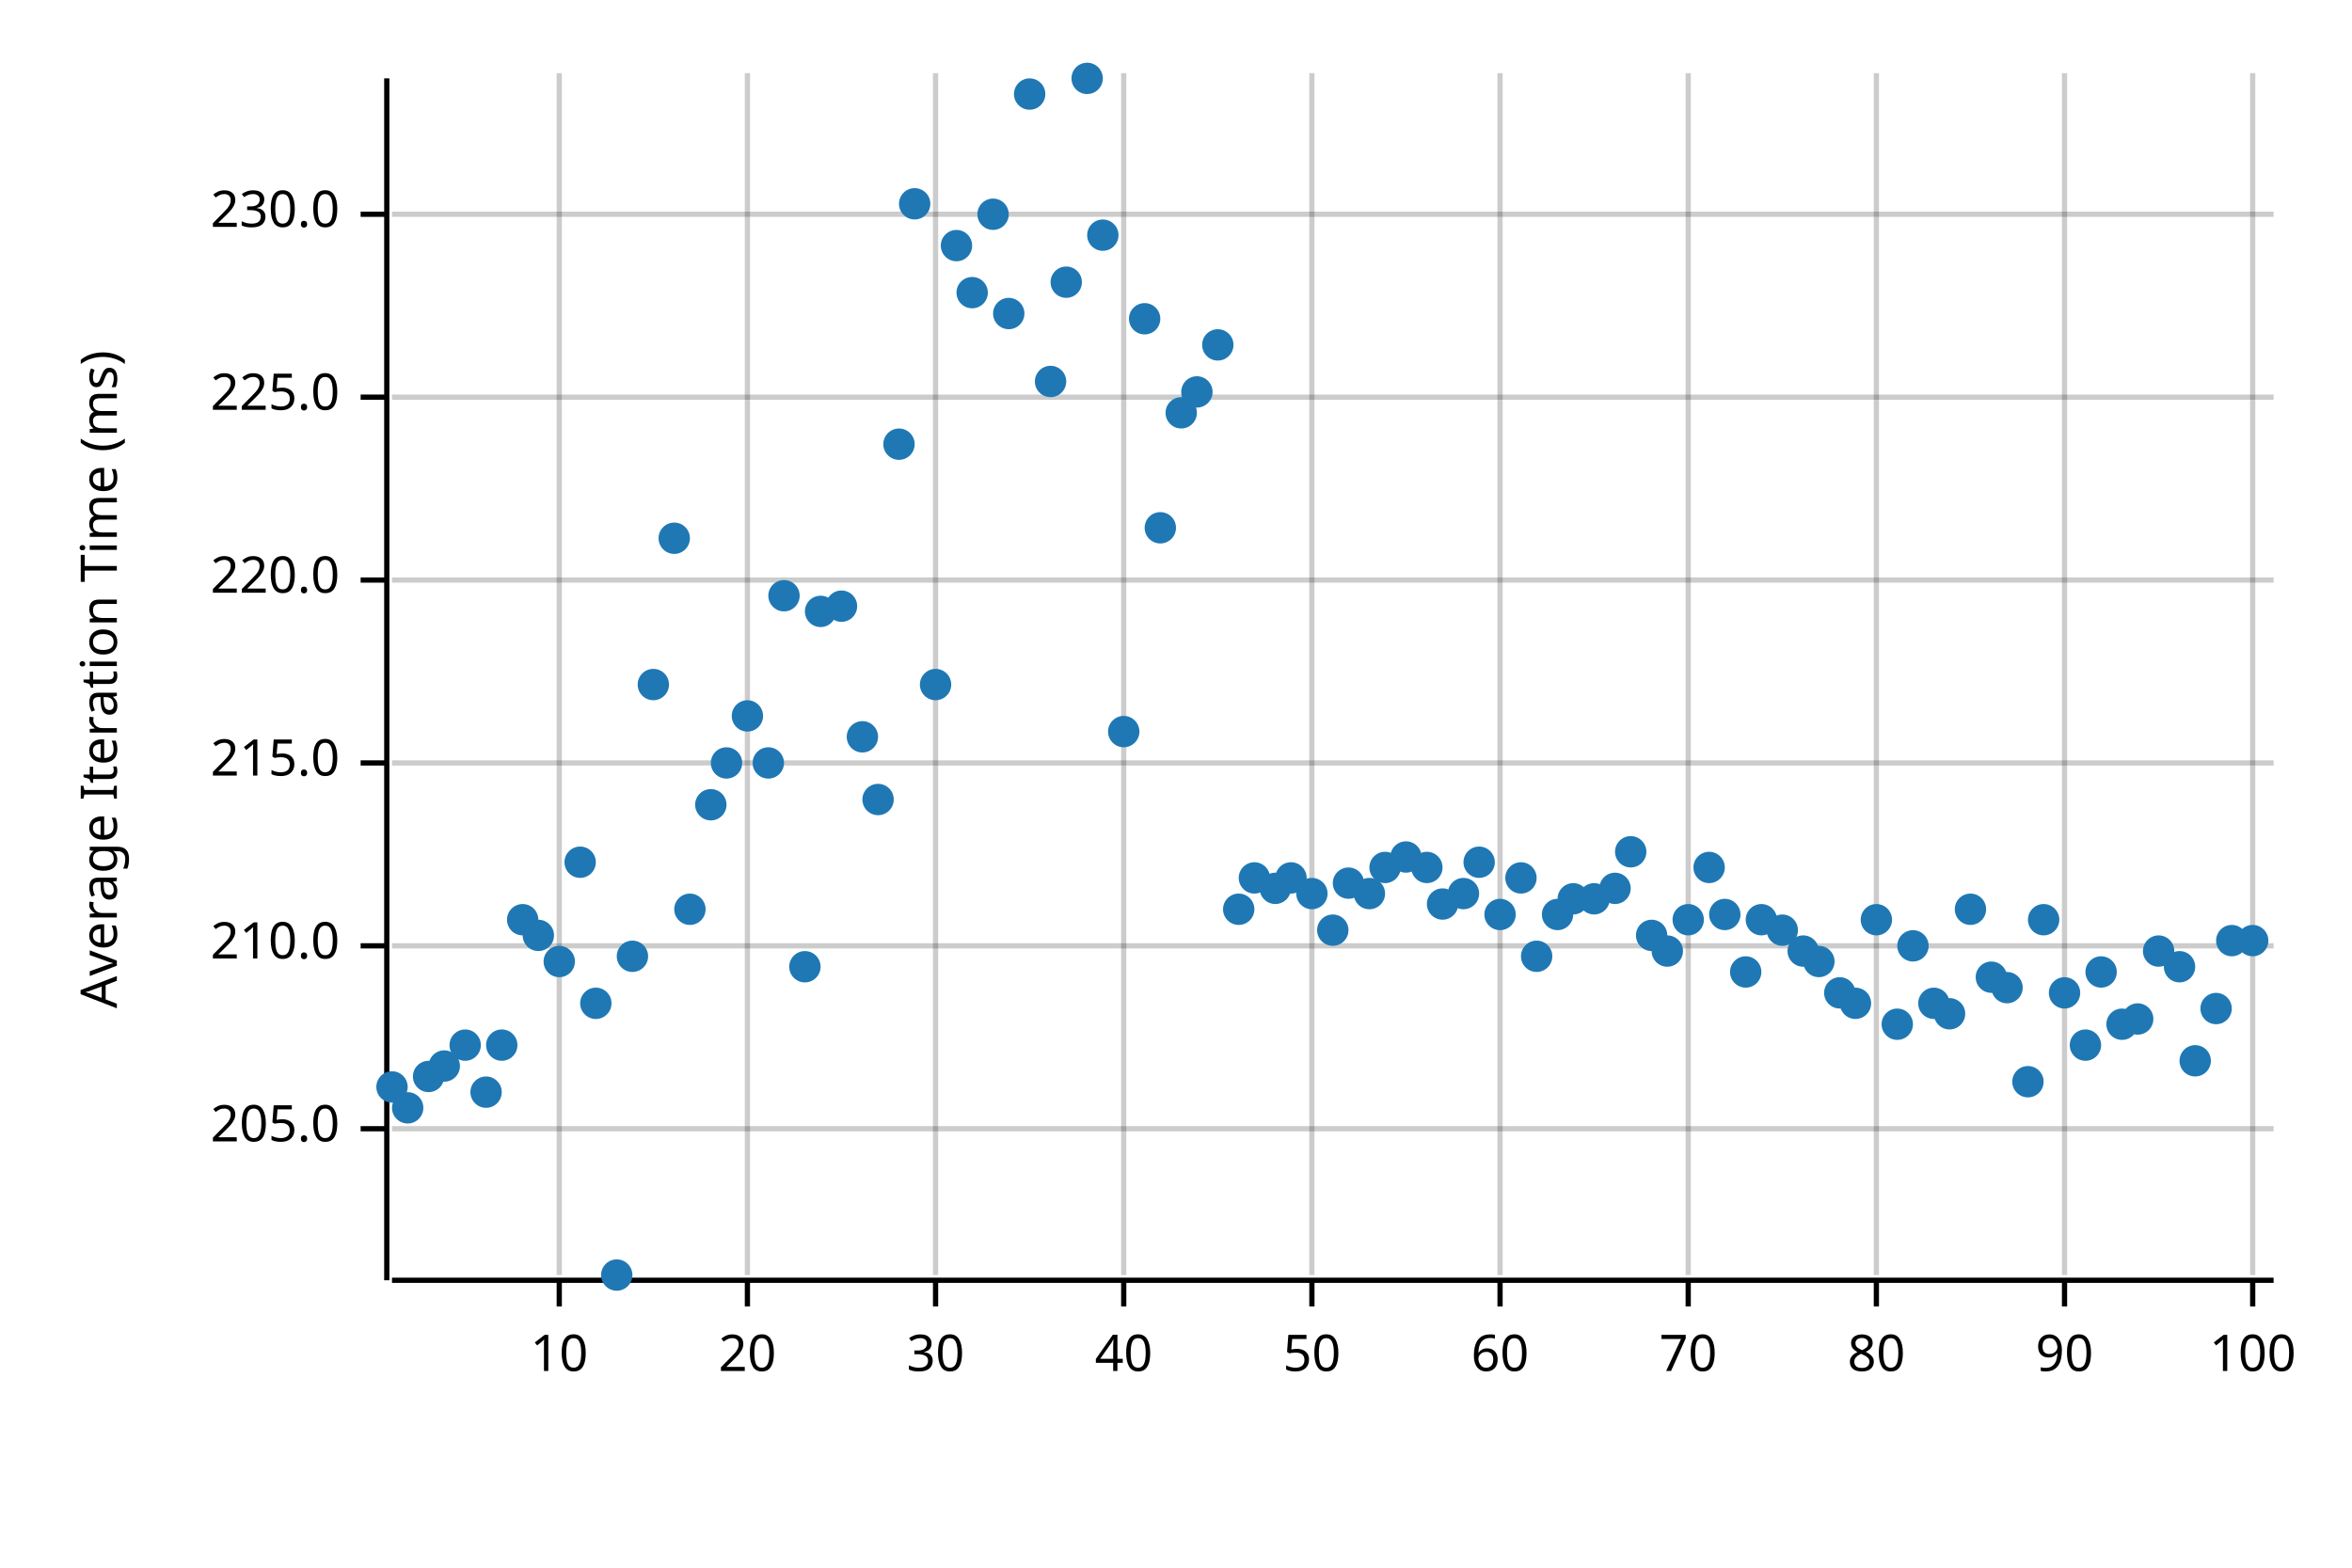
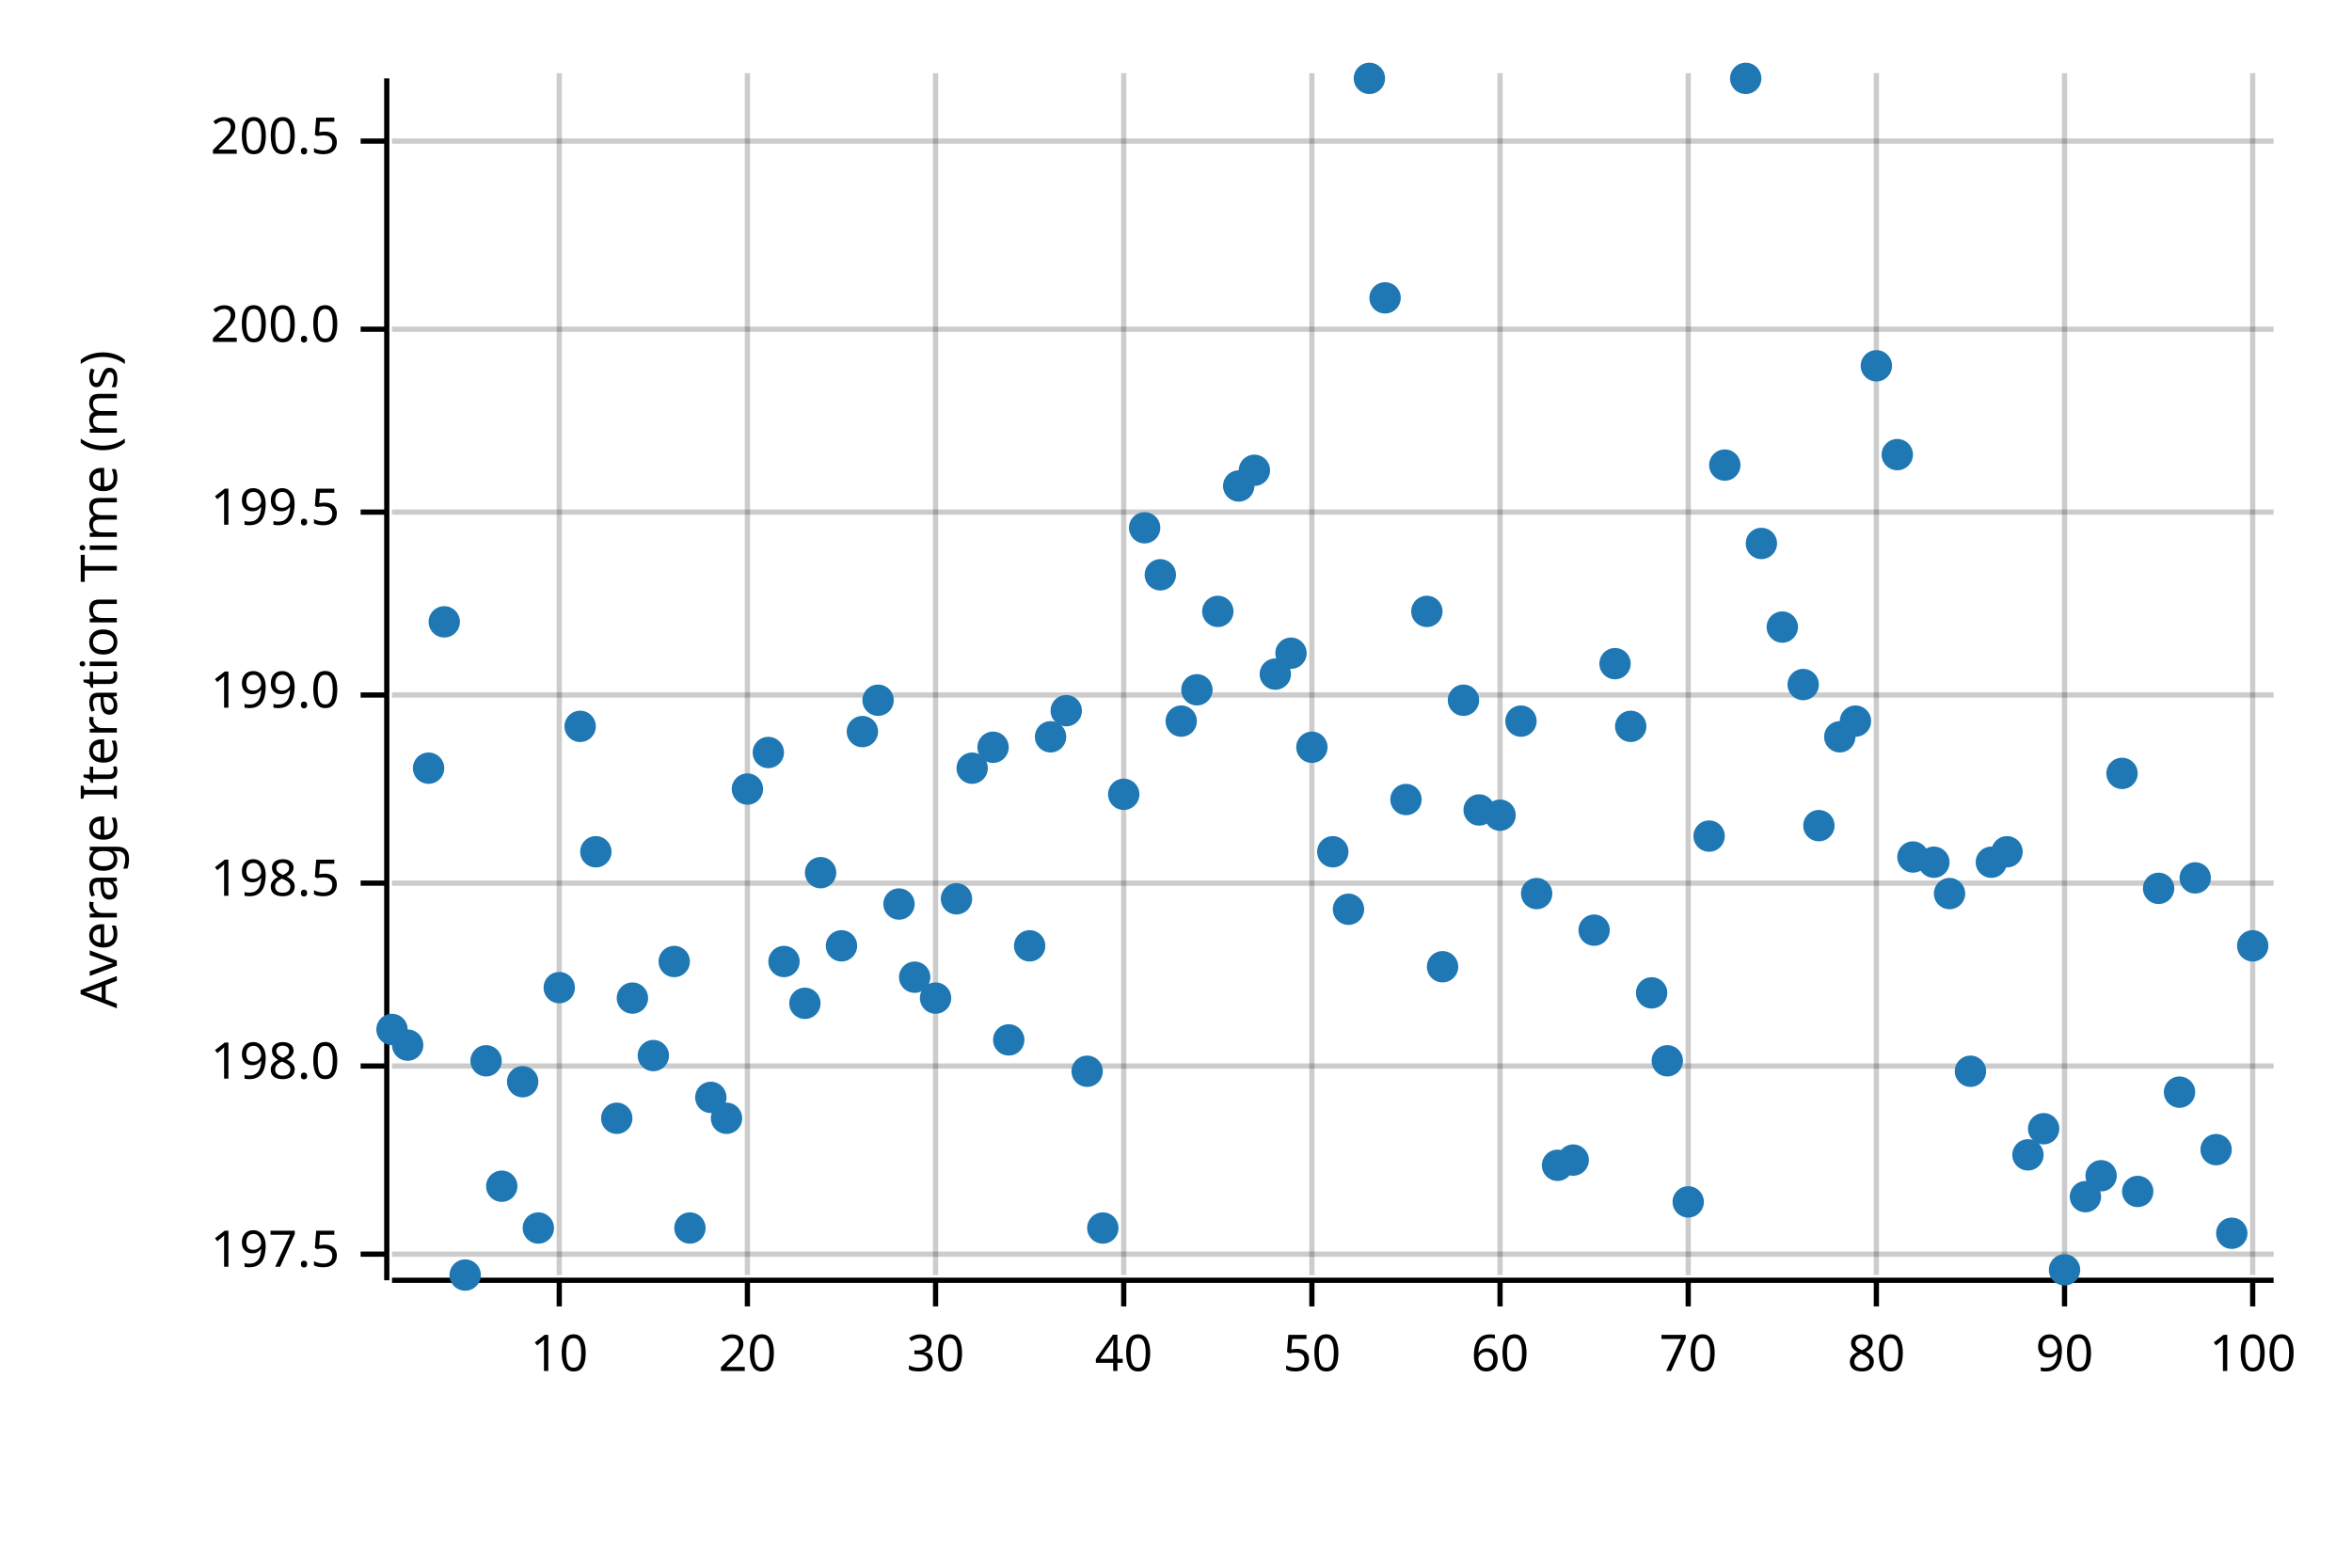
<svg xmlns="http://www.w3.org/2000/svg" width="450" height="300" viewBox="0 0 450 300">
  <text x="15" y="130" dy="0.76em" text-anchor="middle" font-family="sans-serif" font-size="9.677" opacity="1" fill="#000000" transform="rotate(270, 15, 130)">
Average Iteration Time (ms)
</text>
  <line opacity="0.2" stroke="#000000" stroke-width="1" x1="107" y1="244" x2="107" y2="14" />
  <line opacity="0.2" stroke="#000000" stroke-width="1" x1="143" y1="244" x2="143" y2="14" />
  <line opacity="0.2" stroke="#000000" stroke-width="1" x1="179" y1="244" x2="179" y2="14" />
  <line opacity="0.2" stroke="#000000" stroke-width="1" x1="215" y1="244" x2="215" y2="14" />
  <line opacity="0.2" stroke="#000000" stroke-width="1" x1="251" y1="244" x2="251" y2="14" />
  <line opacity="0.2" stroke="#000000" stroke-width="1" x1="287" y1="244" x2="287" y2="14" />
  <line opacity="0.2" stroke="#000000" stroke-width="1" x1="323" y1="244" x2="323" y2="14" />
  <line opacity="0.2" stroke="#000000" stroke-width="1" x1="359" y1="244" x2="359" y2="14" />
  <line opacity="0.2" stroke="#000000" stroke-width="1" x1="395" y1="244" x2="395" y2="14" />
  <line opacity="0.2" stroke="#000000" stroke-width="1" x1="431" y1="244" x2="431" y2="14" />
-   <line opacity="0.2" stroke="#000000" stroke-width="1" x1="75" y1="216" x2="435" y2="216" />
-   <line opacity="0.2" stroke="#000000" stroke-width="1" x1="75" y1="181" x2="435" y2="181" />
-   <line opacity="0.2" stroke="#000000" stroke-width="1" x1="75" y1="146" x2="435" y2="146" />
-   <line opacity="0.2" stroke="#000000" stroke-width="1" x1="75" y1="111" x2="435" y2="111" />
-   <line opacity="0.2" stroke="#000000" stroke-width="1" x1="75" y1="76" x2="435" y2="76" />
-   <line opacity="0.2" stroke="#000000" stroke-width="1" x1="75" y1="41" x2="435" y2="41" />
+   <line opacity="0.2" stroke="#000000" stroke-width="1" x1="75" y1="240" x2="435" y2="240" />
+   <line opacity="0.2" stroke="#000000" stroke-width="1" x1="75" y1="204" x2="435" y2="204" />
+   <line opacity="0.2" stroke="#000000" stroke-width="1" x1="75" y1="169" x2="435" y2="169" />
+   <line opacity="0.2" stroke="#000000" stroke-width="1" x1="75" y1="133" x2="435" y2="133" />
+   <line opacity="0.2" stroke="#000000" stroke-width="1" x1="75" y1="98" x2="435" y2="98" />
+   <line opacity="0.2" stroke="#000000" stroke-width="1" x1="75" y1="63" x2="435" y2="63" />
+   <line opacity="0.2" stroke="#000000" stroke-width="1" x1="75" y1="27" x2="435" y2="27" />
  <polyline fill="none" opacity="1" stroke="#000000" stroke-width="1" points="74,15 74,245 " />
-   <text x="65" y="216" dy="0.5ex" text-anchor="end" font-family="sans-serif" font-size="9.677" opacity="1" fill="#000000">
- 205.0
+   <text x="65" y="240" dy="0.5ex" text-anchor="end" font-family="sans-serif" font-size="9.677" opacity="1" fill="#000000">
+ 197.5
</text>
-   <polyline fill="none" opacity="1" stroke="#000000" stroke-width="1" points="69,216 74,216 " />
-   <text x="65" y="181" dy="0.5ex" text-anchor="end" font-family="sans-serif" font-size="9.677" opacity="1" fill="#000000">
- 210.0
+   <polyline fill="none" opacity="1" stroke="#000000" stroke-width="1" points="69,240 74,240 " />
+   <text x="65" y="204" dy="0.5ex" text-anchor="end" font-family="sans-serif" font-size="9.677" opacity="1" fill="#000000">
+ 198.0
</text>
-   <polyline fill="none" opacity="1" stroke="#000000" stroke-width="1" points="69,181 74,181 " />
-   <text x="65" y="146" dy="0.5ex" text-anchor="end" font-family="sans-serif" font-size="9.677" opacity="1" fill="#000000">
- 215.0
+   <polyline fill="none" opacity="1" stroke="#000000" stroke-width="1" points="69,204 74,204 " />
+   <text x="65" y="169" dy="0.5ex" text-anchor="end" font-family="sans-serif" font-size="9.677" opacity="1" fill="#000000">
+ 198.5
</text>
-   <polyline fill="none" opacity="1" stroke="#000000" stroke-width="1" points="69,146 74,146 " />
-   <text x="65" y="111" dy="0.5ex" text-anchor="end" font-family="sans-serif" font-size="9.677" opacity="1" fill="#000000">
- 220.0
+   <polyline fill="none" opacity="1" stroke="#000000" stroke-width="1" points="69,169 74,169 " />
+   <text x="65" y="133" dy="0.5ex" text-anchor="end" font-family="sans-serif" font-size="9.677" opacity="1" fill="#000000">
+ 199.0
</text>
-   <polyline fill="none" opacity="1" stroke="#000000" stroke-width="1" points="69,111 74,111 " />
-   <text x="65" y="76" dy="0.5ex" text-anchor="end" font-family="sans-serif" font-size="9.677" opacity="1" fill="#000000">
- 225.0
+   <polyline fill="none" opacity="1" stroke="#000000" stroke-width="1" points="69,133 74,133 " />
+   <text x="65" y="98" dy="0.5ex" text-anchor="end" font-family="sans-serif" font-size="9.677" opacity="1" fill="#000000">
+ 199.5
</text>
-   <polyline fill="none" opacity="1" stroke="#000000" stroke-width="1" points="69,76 74,76 " />
-   <text x="65" y="41" dy="0.5ex" text-anchor="end" font-family="sans-serif" font-size="9.677" opacity="1" fill="#000000">
- 230.0
+   <polyline fill="none" opacity="1" stroke="#000000" stroke-width="1" points="69,98 74,98 " />
+   <text x="65" y="63" dy="0.5ex" text-anchor="end" font-family="sans-serif" font-size="9.677" opacity="1" fill="#000000">
+ 200.0
</text>
-   <polyline fill="none" opacity="1" stroke="#000000" stroke-width="1" points="69,41 74,41 " />
+   <polyline fill="none" opacity="1" stroke="#000000" stroke-width="1" points="69,63 74,63 " />
+   <text x="65" y="27" dy="0.5ex" text-anchor="end" font-family="sans-serif" font-size="9.677" opacity="1" fill="#000000">
+ 200.5
+ </text>
+   <polyline fill="none" opacity="1" stroke="#000000" stroke-width="1" points="69,27 74,27 " />
  <polyline fill="none" opacity="1" stroke="#000000" stroke-width="1" points="75,245 435,245 " />
  <text x="107" y="255" dy="0.76em" text-anchor="middle" font-family="sans-serif" font-size="9.677" opacity="1" fill="#000000">
10
</text>
  <polyline fill="none" opacity="1" stroke="#000000" stroke-width="1" points="107,245 107,250 " />
  <text x="143" y="255" dy="0.76em" text-anchor="middle" font-family="sans-serif" font-size="9.677" opacity="1" fill="#000000">
20
</text>
  <polyline fill="none" opacity="1" stroke="#000000" stroke-width="1" points="143,245 143,250 " />
  <text x="179" y="255" dy="0.76em" text-anchor="middle" font-family="sans-serif" font-size="9.677" opacity="1" fill="#000000">
30
</text>
  <polyline fill="none" opacity="1" stroke="#000000" stroke-width="1" points="179,245 179,250 " />
  <text x="215" y="255" dy="0.76em" text-anchor="middle" font-family="sans-serif" font-size="9.677" opacity="1" fill="#000000">
40
</text>
  <polyline fill="none" opacity="1" stroke="#000000" stroke-width="1" points="215,245 215,250 " />
  <text x="251" y="255" dy="0.76em" text-anchor="middle" font-family="sans-serif" font-size="9.677" opacity="1" fill="#000000">
50
</text>
  <polyline fill="none" opacity="1" stroke="#000000" stroke-width="1" points="251,245 251,250 " />
  <text x="287" y="255" dy="0.76em" text-anchor="middle" font-family="sans-serif" font-size="9.677" opacity="1" fill="#000000">
60
</text>
  <polyline fill="none" opacity="1" stroke="#000000" stroke-width="1" points="287,245 287,250 " />
  <text x="323" y="255" dy="0.76em" text-anchor="middle" font-family="sans-serif" font-size="9.677" opacity="1" fill="#000000">
70
</text>
  <polyline fill="none" opacity="1" stroke="#000000" stroke-width="1" points="323,245 323,250 " />
  <text x="359" y="255" dy="0.76em" text-anchor="middle" font-family="sans-serif" font-size="9.677" opacity="1" fill="#000000">
80
</text>
  <polyline fill="none" opacity="1" stroke="#000000" stroke-width="1" points="359,245 359,250 " />
  <text x="395" y="255" dy="0.76em" text-anchor="middle" font-family="sans-serif" font-size="9.677" opacity="1" fill="#000000">
90
</text>
  <polyline fill="none" opacity="1" stroke="#000000" stroke-width="1" points="395,245 395,250 " />
  <text x="431" y="255" dy="0.76em" text-anchor="middle" font-family="sans-serif" font-size="9.677" opacity="1" fill="#000000">
100
</text>
  <polyline fill="none" opacity="1" stroke="#000000" stroke-width="1" points="431,245 431,250 " />
-   <circle cx="75" cy="208" r="3" opacity="1" fill="#1F78B4" stroke="none" stroke-width="1" />
-   <circle cx="78" cy="212" r="3" opacity="1" fill="#1F78B4" stroke="none" stroke-width="1" />
-   <circle cx="82" cy="206" r="3" opacity="1" fill="#1F78B4" stroke="none" stroke-width="1" />
-   <circle cx="85" cy="204" r="3" opacity="1" fill="#1F78B4" stroke="none" stroke-width="1" />
-   <circle cx="89" cy="200" r="3" opacity="1" fill="#1F78B4" stroke="none" stroke-width="1" />
-   <circle cx="93" cy="209" r="3" opacity="1" fill="#1F78B4" stroke="none" stroke-width="1" />
-   <circle cx="96" cy="200" r="3" opacity="1" fill="#1F78B4" stroke="none" stroke-width="1" />
-   <circle cx="100" cy="176" r="3" opacity="1" fill="#1F78B4" stroke="none" stroke-width="1" />
-   <circle cx="103" cy="179" r="3" opacity="1" fill="#1F78B4" stroke="none" stroke-width="1" />
-   <circle cx="107" cy="184" r="3" opacity="1" fill="#1F78B4" stroke="none" stroke-width="1" />
-   <circle cx="111" cy="165" r="3" opacity="1" fill="#1F78B4" stroke="none" stroke-width="1" />
-   <circle cx="114" cy="192" r="3" opacity="1" fill="#1F78B4" stroke="none" stroke-width="1" />
-   <circle cx="118" cy="244" r="3" opacity="1" fill="#1F78B4" stroke="none" stroke-width="1" />
-   <circle cx="121" cy="183" r="3" opacity="1" fill="#1F78B4" stroke="none" stroke-width="1" />
-   <circle cx="125" cy="131" r="3" opacity="1" fill="#1F78B4" stroke="none" stroke-width="1" />
-   <circle cx="129" cy="103" r="3" opacity="1" fill="#1F78B4" stroke="none" stroke-width="1" />
-   <circle cx="132" cy="174" r="3" opacity="1" fill="#1F78B4" stroke="none" stroke-width="1" />
-   <circle cx="136" cy="154" r="3" opacity="1" fill="#1F78B4" stroke="none" stroke-width="1" />
-   <circle cx="139" cy="146" r="3" opacity="1" fill="#1F78B4" stroke="none" stroke-width="1" />
-   <circle cx="143" cy="137" r="3" opacity="1" fill="#1F78B4" stroke="none" stroke-width="1" />
-   <circle cx="147" cy="146" r="3" opacity="1" fill="#1F78B4" stroke="none" stroke-width="1" />
-   <circle cx="150" cy="114" r="3" opacity="1" fill="#1F78B4" stroke="none" stroke-width="1" />
-   <circle cx="154" cy="185" r="3" opacity="1" fill="#1F78B4" stroke="none" stroke-width="1" />
-   <circle cx="157" cy="117" r="3" opacity="1" fill="#1F78B4" stroke="none" stroke-width="1" />
-   <circle cx="161" cy="116" r="3" opacity="1" fill="#1F78B4" stroke="none" stroke-width="1" />
-   <circle cx="165" cy="141" r="3" opacity="1" fill="#1F78B4" stroke="none" stroke-width="1" />
-   <circle cx="168" cy="153" r="3" opacity="1" fill="#1F78B4" stroke="none" stroke-width="1" />
-   <circle cx="172" cy="85" r="3" opacity="1" fill="#1F78B4" stroke="none" stroke-width="1" />
-   <circle cx="175" cy="39" r="3" opacity="1" fill="#1F78B4" stroke="none" stroke-width="1" />
-   <circle cx="179" cy="131" r="3" opacity="1" fill="#1F78B4" stroke="none" stroke-width="1" />
-   <circle cx="183" cy="47" r="3" opacity="1" fill="#1F78B4" stroke="none" stroke-width="1" />
-   <circle cx="186" cy="56" r="3" opacity="1" fill="#1F78B4" stroke="none" stroke-width="1" />
-   <circle cx="190" cy="41" r="3" opacity="1" fill="#1F78B4" stroke="none" stroke-width="1" />
-   <circle cx="193" cy="60" r="3" opacity="1" fill="#1F78B4" stroke="none" stroke-width="1" />
-   <circle cx="197" cy="18" r="3" opacity="1" fill="#1F78B4" stroke="none" stroke-width="1" />
-   <circle cx="201" cy="73" r="3" opacity="1" fill="#1F78B4" stroke="none" stroke-width="1" />
-   <circle cx="204" cy="54" r="3" opacity="1" fill="#1F78B4" stroke="none" stroke-width="1" />
-   <circle cx="208" cy="15" r="3" opacity="1" fill="#1F78B4" stroke="none" stroke-width="1" />
-   <circle cx="211" cy="45" r="3" opacity="1" fill="#1F78B4" stroke="none" stroke-width="1" />
-   <circle cx="215" cy="140" r="3" opacity="1" fill="#1F78B4" stroke="none" stroke-width="1" />
-   <circle cx="219" cy="61" r="3" opacity="1" fill="#1F78B4" stroke="none" stroke-width="1" />
-   <circle cx="222" cy="101" r="3" opacity="1" fill="#1F78B4" stroke="none" stroke-width="1" />
-   <circle cx="226" cy="79" r="3" opacity="1" fill="#1F78B4" stroke="none" stroke-width="1" />
-   <circle cx="229" cy="75" r="3" opacity="1" fill="#1F78B4" stroke="none" stroke-width="1" />
-   <circle cx="233" cy="66" r="3" opacity="1" fill="#1F78B4" stroke="none" stroke-width="1" />
-   <circle cx="237" cy="174" r="3" opacity="1" fill="#1F78B4" stroke="none" stroke-width="1" />
-   <circle cx="240" cy="168" r="3" opacity="1" fill="#1F78B4" stroke="none" stroke-width="1" />
-   <circle cx="244" cy="170" r="3" opacity="1" fill="#1F78B4" stroke="none" stroke-width="1" />
-   <circle cx="247" cy="168" r="3" opacity="1" fill="#1F78B4" stroke="none" stroke-width="1" />
-   <circle cx="251" cy="171" r="3" opacity="1" fill="#1F78B4" stroke="none" stroke-width="1" />
-   <circle cx="255" cy="178" r="3" opacity="1" fill="#1F78B4" stroke="none" stroke-width="1" />
-   <circle cx="258" cy="169" r="3" opacity="1" fill="#1F78B4" stroke="none" stroke-width="1" />
-   <circle cx="262" cy="171" r="3" opacity="1" fill="#1F78B4" stroke="none" stroke-width="1" />
-   <circle cx="265" cy="166" r="3" opacity="1" fill="#1F78B4" stroke="none" stroke-width="1" />
-   <circle cx="269" cy="164" r="3" opacity="1" fill="#1F78B4" stroke="none" stroke-width="1" />
-   <circle cx="273" cy="166" r="3" opacity="1" fill="#1F78B4" stroke="none" stroke-width="1" />
-   <circle cx="276" cy="173" r="3" opacity="1" fill="#1F78B4" stroke="none" stroke-width="1" />
-   <circle cx="280" cy="171" r="3" opacity="1" fill="#1F78B4" stroke="none" stroke-width="1" />
-   <circle cx="283" cy="165" r="3" opacity="1" fill="#1F78B4" stroke="none" stroke-width="1" />
-   <circle cx="287" cy="175" r="3" opacity="1" fill="#1F78B4" stroke="none" stroke-width="1" />
-   <circle cx="291" cy="168" r="3" opacity="1" fill="#1F78B4" stroke="none" stroke-width="1" />
-   <circle cx="294" cy="183" r="3" opacity="1" fill="#1F78B4" stroke="none" stroke-width="1" />
-   <circle cx="298" cy="175" r="3" opacity="1" fill="#1F78B4" stroke="none" stroke-width="1" />
-   <circle cx="301" cy="172" r="3" opacity="1" fill="#1F78B4" stroke="none" stroke-width="1" />
-   <circle cx="305" cy="172" r="3" opacity="1" fill="#1F78B4" stroke="none" stroke-width="1" />
-   <circle cx="309" cy="170" r="3" opacity="1" fill="#1F78B4" stroke="none" stroke-width="1" />
-   <circle cx="312" cy="163" r="3" opacity="1" fill="#1F78B4" stroke="none" stroke-width="1" />
-   <circle cx="316" cy="179" r="3" opacity="1" fill="#1F78B4" stroke="none" stroke-width="1" />
-   <circle cx="319" cy="182" r="3" opacity="1" fill="#1F78B4" stroke="none" stroke-width="1" />
-   <circle cx="323" cy="176" r="3" opacity="1" fill="#1F78B4" stroke="none" stroke-width="1" />
-   <circle cx="327" cy="166" r="3" opacity="1" fill="#1F78B4" stroke="none" stroke-width="1" />
-   <circle cx="330" cy="175" r="3" opacity="1" fill="#1F78B4" stroke="none" stroke-width="1" />
-   <circle cx="334" cy="186" r="3" opacity="1" fill="#1F78B4" stroke="none" stroke-width="1" />
-   <circle cx="337" cy="176" r="3" opacity="1" fill="#1F78B4" stroke="none" stroke-width="1" />
-   <circle cx="341" cy="178" r="3" opacity="1" fill="#1F78B4" stroke="none" stroke-width="1" />
-   <circle cx="345" cy="182" r="3" opacity="1" fill="#1F78B4" stroke="none" stroke-width="1" />
-   <circle cx="348" cy="184" r="3" opacity="1" fill="#1F78B4" stroke="none" stroke-width="1" />
-   <circle cx="352" cy="190" r="3" opacity="1" fill="#1F78B4" stroke="none" stroke-width="1" />
-   <circle cx="355" cy="192" r="3" opacity="1" fill="#1F78B4" stroke="none" stroke-width="1" />
-   <circle cx="359" cy="176" r="3" opacity="1" fill="#1F78B4" stroke="none" stroke-width="1" />
-   <circle cx="363" cy="196" r="3" opacity="1" fill="#1F78B4" stroke="none" stroke-width="1" />
-   <circle cx="366" cy="181" r="3" opacity="1" fill="#1F78B4" stroke="none" stroke-width="1" />
-   <circle cx="370" cy="192" r="3" opacity="1" fill="#1F78B4" stroke="none" stroke-width="1" />
-   <circle cx="373" cy="194" r="3" opacity="1" fill="#1F78B4" stroke="none" stroke-width="1" />
-   <circle cx="377" cy="174" r="3" opacity="1" fill="#1F78B4" stroke="none" stroke-width="1" />
-   <circle cx="381" cy="187" r="3" opacity="1" fill="#1F78B4" stroke="none" stroke-width="1" />
-   <circle cx="384" cy="189" r="3" opacity="1" fill="#1F78B4" stroke="none" stroke-width="1" />
-   <circle cx="388" cy="207" r="3" opacity="1" fill="#1F78B4" stroke="none" stroke-width="1" />
-   <circle cx="391" cy="176" r="3" opacity="1" fill="#1F78B4" stroke="none" stroke-width="1" />
-   <circle cx="395" cy="190" r="3" opacity="1" fill="#1F78B4" stroke="none" stroke-width="1" />
-   <circle cx="399" cy="200" r="3" opacity="1" fill="#1F78B4" stroke="none" stroke-width="1" />
-   <circle cx="402" cy="186" r="3" opacity="1" fill="#1F78B4" stroke="none" stroke-width="1" />
-   <circle cx="406" cy="196" r="3" opacity="1" fill="#1F78B4" stroke="none" stroke-width="1" />
-   <circle cx="409" cy="195" r="3" opacity="1" fill="#1F78B4" stroke="none" stroke-width="1" />
-   <circle cx="413" cy="182" r="3" opacity="1" fill="#1F78B4" stroke="none" stroke-width="1" />
-   <circle cx="417" cy="185" r="3" opacity="1" fill="#1F78B4" stroke="none" stroke-width="1" />
-   <circle cx="420" cy="203" r="3" opacity="1" fill="#1F78B4" stroke="none" stroke-width="1" />
-   <circle cx="424" cy="193" r="3" opacity="1" fill="#1F78B4" stroke="none" stroke-width="1" />
-   <circle cx="427" cy="180" r="3" opacity="1" fill="#1F78B4" stroke="none" stroke-width="1" />
-   <circle cx="431" cy="180" r="3" opacity="1" fill="#1F78B4" stroke="none" stroke-width="1" />
+   <circle cx="75" cy="197" r="3" opacity="1" fill="#1F78B4" stroke="none" stroke-width="1" />
+   <circle cx="78" cy="200" r="3" opacity="1" fill="#1F78B4" stroke="none" stroke-width="1" />
+   <circle cx="82" cy="147" r="3" opacity="1" fill="#1F78B4" stroke="none" stroke-width="1" />
+   <circle cx="85" cy="119" r="3" opacity="1" fill="#1F78B4" stroke="none" stroke-width="1" />
+   <circle cx="89" cy="244" r="3" opacity="1" fill="#1F78B4" stroke="none" stroke-width="1" />
+   <circle cx="93" cy="203" r="3" opacity="1" fill="#1F78B4" stroke="none" stroke-width="1" />
+   <circle cx="96" cy="227" r="3" opacity="1" fill="#1F78B4" stroke="none" stroke-width="1" />
+   <circle cx="100" cy="207" r="3" opacity="1" fill="#1F78B4" stroke="none" stroke-width="1" />
+   <circle cx="103" cy="235" r="3" opacity="1" fill="#1F78B4" stroke="none" stroke-width="1" />
+   <circle cx="107" cy="189" r="3" opacity="1" fill="#1F78B4" stroke="none" stroke-width="1" />
+   <circle cx="111" cy="139" r="3" opacity="1" fill="#1F78B4" stroke="none" stroke-width="1" />
+   <circle cx="114" cy="163" r="3" opacity="1" fill="#1F78B4" stroke="none" stroke-width="1" />
+   <circle cx="118" cy="214" r="3" opacity="1" fill="#1F78B4" stroke="none" stroke-width="1" />
+   <circle cx="121" cy="191" r="3" opacity="1" fill="#1F78B4" stroke="none" stroke-width="1" />
+   <circle cx="125" cy="202" r="3" opacity="1" fill="#1F78B4" stroke="none" stroke-width="1" />
+   <circle cx="129" cy="184" r="3" opacity="1" fill="#1F78B4" stroke="none" stroke-width="1" />
+   <circle cx="132" cy="235" r="3" opacity="1" fill="#1F78B4" stroke="none" stroke-width="1" />
+   <circle cx="136" cy="210" r="3" opacity="1" fill="#1F78B4" stroke="none" stroke-width="1" />
+   <circle cx="139" cy="214" r="3" opacity="1" fill="#1F78B4" stroke="none" stroke-width="1" />
+   <circle cx="143" cy="151" r="3" opacity="1" fill="#1F78B4" stroke="none" stroke-width="1" />
+   <circle cx="147" cy="144" r="3" opacity="1" fill="#1F78B4" stroke="none" stroke-width="1" />
+   <circle cx="150" cy="184" r="3" opacity="1" fill="#1F78B4" stroke="none" stroke-width="1" />
+   <circle cx="154" cy="192" r="3" opacity="1" fill="#1F78B4" stroke="none" stroke-width="1" />
+   <circle cx="157" cy="167" r="3" opacity="1" fill="#1F78B4" stroke="none" stroke-width="1" />
+   <circle cx="161" cy="181" r="3" opacity="1" fill="#1F78B4" stroke="none" stroke-width="1" />
+   <circle cx="165" cy="140" r="3" opacity="1" fill="#1F78B4" stroke="none" stroke-width="1" />
+   <circle cx="168" cy="134" r="3" opacity="1" fill="#1F78B4" stroke="none" stroke-width="1" />
+   <circle cx="172" cy="173" r="3" opacity="1" fill="#1F78B4" stroke="none" stroke-width="1" />
+   <circle cx="175" cy="187" r="3" opacity="1" fill="#1F78B4" stroke="none" stroke-width="1" />
+   <circle cx="179" cy="191" r="3" opacity="1" fill="#1F78B4" stroke="none" stroke-width="1" />
+   <circle cx="183" cy="172" r="3" opacity="1" fill="#1F78B4" stroke="none" stroke-width="1" />
+   <circle cx="186" cy="147" r="3" opacity="1" fill="#1F78B4" stroke="none" stroke-width="1" />
+   <circle cx="190" cy="143" r="3" opacity="1" fill="#1F78B4" stroke="none" stroke-width="1" />
+   <circle cx="193" cy="199" r="3" opacity="1" fill="#1F78B4" stroke="none" stroke-width="1" />
+   <circle cx="197" cy="181" r="3" opacity="1" fill="#1F78B4" stroke="none" stroke-width="1" />
+   <circle cx="201" cy="141" r="3" opacity="1" fill="#1F78B4" stroke="none" stroke-width="1" />
+   <circle cx="204" cy="136" r="3" opacity="1" fill="#1F78B4" stroke="none" stroke-width="1" />
+   <circle cx="208" cy="205" r="3" opacity="1" fill="#1F78B4" stroke="none" stroke-width="1" />
+   <circle cx="211" cy="235" r="3" opacity="1" fill="#1F78B4" stroke="none" stroke-width="1" />
+   <circle cx="215" cy="152" r="3" opacity="1" fill="#1F78B4" stroke="none" stroke-width="1" />
+   <circle cx="219" cy="101" r="3" opacity="1" fill="#1F78B4" stroke="none" stroke-width="1" />
+   <circle cx="222" cy="110" r="3" opacity="1" fill="#1F78B4" stroke="none" stroke-width="1" />
+   <circle cx="226" cy="138" r="3" opacity="1" fill="#1F78B4" stroke="none" stroke-width="1" />
+   <circle cx="229" cy="132" r="3" opacity="1" fill="#1F78B4" stroke="none" stroke-width="1" />
+   <circle cx="233" cy="117" r="3" opacity="1" fill="#1F78B4" stroke="none" stroke-width="1" />
+   <circle cx="237" cy="93" r="3" opacity="1" fill="#1F78B4" stroke="none" stroke-width="1" />
+   <circle cx="240" cy="90" r="3" opacity="1" fill="#1F78B4" stroke="none" stroke-width="1" />
+   <circle cx="244" cy="129" r="3" opacity="1" fill="#1F78B4" stroke="none" stroke-width="1" />
+   <circle cx="247" cy="125" r="3" opacity="1" fill="#1F78B4" stroke="none" stroke-width="1" />
+   <circle cx="251" cy="143" r="3" opacity="1" fill="#1F78B4" stroke="none" stroke-width="1" />
+   <circle cx="255" cy="163" r="3" opacity="1" fill="#1F78B4" stroke="none" stroke-width="1" />
+   <circle cx="258" cy="174" r="3" opacity="1" fill="#1F78B4" stroke="none" stroke-width="1" />
+   <circle cx="262" cy="15" r="3" opacity="1" fill="#1F78B4" stroke="none" stroke-width="1" />
+   <circle cx="265" cy="57" r="3" opacity="1" fill="#1F78B4" stroke="none" stroke-width="1" />
+   <circle cx="269" cy="153" r="3" opacity="1" fill="#1F78B4" stroke="none" stroke-width="1" />
+   <circle cx="273" cy="117" r="3" opacity="1" fill="#1F78B4" stroke="none" stroke-width="1" />
+   <circle cx="276" cy="185" r="3" opacity="1" fill="#1F78B4" stroke="none" stroke-width="1" />
+   <circle cx="280" cy="134" r="3" opacity="1" fill="#1F78B4" stroke="none" stroke-width="1" />
+   <circle cx="283" cy="155" r="3" opacity="1" fill="#1F78B4" stroke="none" stroke-width="1" />
+   <circle cx="287" cy="156" r="3" opacity="1" fill="#1F78B4" stroke="none" stroke-width="1" />
+   <circle cx="291" cy="138" r="3" opacity="1" fill="#1F78B4" stroke="none" stroke-width="1" />
+   <circle cx="294" cy="171" r="3" opacity="1" fill="#1F78B4" stroke="none" stroke-width="1" />
+   <circle cx="298" cy="223" r="3" opacity="1" fill="#1F78B4" stroke="none" stroke-width="1" />
+   <circle cx="301" cy="222" r="3" opacity="1" fill="#1F78B4" stroke="none" stroke-width="1" />
+   <circle cx="305" cy="178" r="3" opacity="1" fill="#1F78B4" stroke="none" stroke-width="1" />
+   <circle cx="309" cy="127" r="3" opacity="1" fill="#1F78B4" stroke="none" stroke-width="1" />
+   <circle cx="312" cy="139" r="3" opacity="1" fill="#1F78B4" stroke="none" stroke-width="1" />
+   <circle cx="316" cy="190" r="3" opacity="1" fill="#1F78B4" stroke="none" stroke-width="1" />
+   <circle cx="319" cy="203" r="3" opacity="1" fill="#1F78B4" stroke="none" stroke-width="1" />
+   <circle cx="323" cy="230" r="3" opacity="1" fill="#1F78B4" stroke="none" stroke-width="1" />
+   <circle cx="327" cy="160" r="3" opacity="1" fill="#1F78B4" stroke="none" stroke-width="1" />
+   <circle cx="330" cy="89" r="3" opacity="1" fill="#1F78B4" stroke="none" stroke-width="1" />
+   <circle cx="334" cy="15" r="3" opacity="1" fill="#1F78B4" stroke="none" stroke-width="1" />
+   <circle cx="337" cy="104" r="3" opacity="1" fill="#1F78B4" stroke="none" stroke-width="1" />
+   <circle cx="341" cy="120" r="3" opacity="1" fill="#1F78B4" stroke="none" stroke-width="1" />
+   <circle cx="345" cy="131" r="3" opacity="1" fill="#1F78B4" stroke="none" stroke-width="1" />
+   <circle cx="348" cy="158" r="3" opacity="1" fill="#1F78B4" stroke="none" stroke-width="1" />
+   <circle cx="352" cy="141" r="3" opacity="1" fill="#1F78B4" stroke="none" stroke-width="1" />
+   <circle cx="355" cy="138" r="3" opacity="1" fill="#1F78B4" stroke="none" stroke-width="1" />
+   <circle cx="359" cy="70" r="3" opacity="1" fill="#1F78B4" stroke="none" stroke-width="1" />
+   <circle cx="363" cy="87" r="3" opacity="1" fill="#1F78B4" stroke="none" stroke-width="1" />
+   <circle cx="366" cy="164" r="3" opacity="1" fill="#1F78B4" stroke="none" stroke-width="1" />
+   <circle cx="370" cy="165" r="3" opacity="1" fill="#1F78B4" stroke="none" stroke-width="1" />
+   <circle cx="373" cy="171" r="3" opacity="1" fill="#1F78B4" stroke="none" stroke-width="1" />
+   <circle cx="377" cy="205" r="3" opacity="1" fill="#1F78B4" stroke="none" stroke-width="1" />
+   <circle cx="381" cy="165" r="3" opacity="1" fill="#1F78B4" stroke="none" stroke-width="1" />
+   <circle cx="384" cy="163" r="3" opacity="1" fill="#1F78B4" stroke="none" stroke-width="1" />
+   <circle cx="388" cy="221" r="3" opacity="1" fill="#1F78B4" stroke="none" stroke-width="1" />
+   <circle cx="391" cy="216" r="3" opacity="1" fill="#1F78B4" stroke="none" stroke-width="1" />
+   <circle cx="395" cy="243" r="3" opacity="1" fill="#1F78B4" stroke="none" stroke-width="1" />
+   <circle cx="399" cy="229" r="3" opacity="1" fill="#1F78B4" stroke="none" stroke-width="1" />
+   <circle cx="402" cy="225" r="3" opacity="1" fill="#1F78B4" stroke="none" stroke-width="1" />
+   <circle cx="406" cy="148" r="3" opacity="1" fill="#1F78B4" stroke="none" stroke-width="1" />
+   <circle cx="409" cy="228" r="3" opacity="1" fill="#1F78B4" stroke="none" stroke-width="1" />
+   <circle cx="413" cy="170" r="3" opacity="1" fill="#1F78B4" stroke="none" stroke-width="1" />
+   <circle cx="417" cy="209" r="3" opacity="1" fill="#1F78B4" stroke="none" stroke-width="1" />
+   <circle cx="420" cy="168" r="3" opacity="1" fill="#1F78B4" stroke="none" stroke-width="1" />
+   <circle cx="424" cy="220" r="3" opacity="1" fill="#1F78B4" stroke="none" stroke-width="1" />
+   <circle cx="427" cy="236" r="3" opacity="1" fill="#1F78B4" stroke="none" stroke-width="1" />
+   <circle cx="431" cy="181" r="3" opacity="1" fill="#1F78B4" stroke="none" stroke-width="1" />
</svg>
